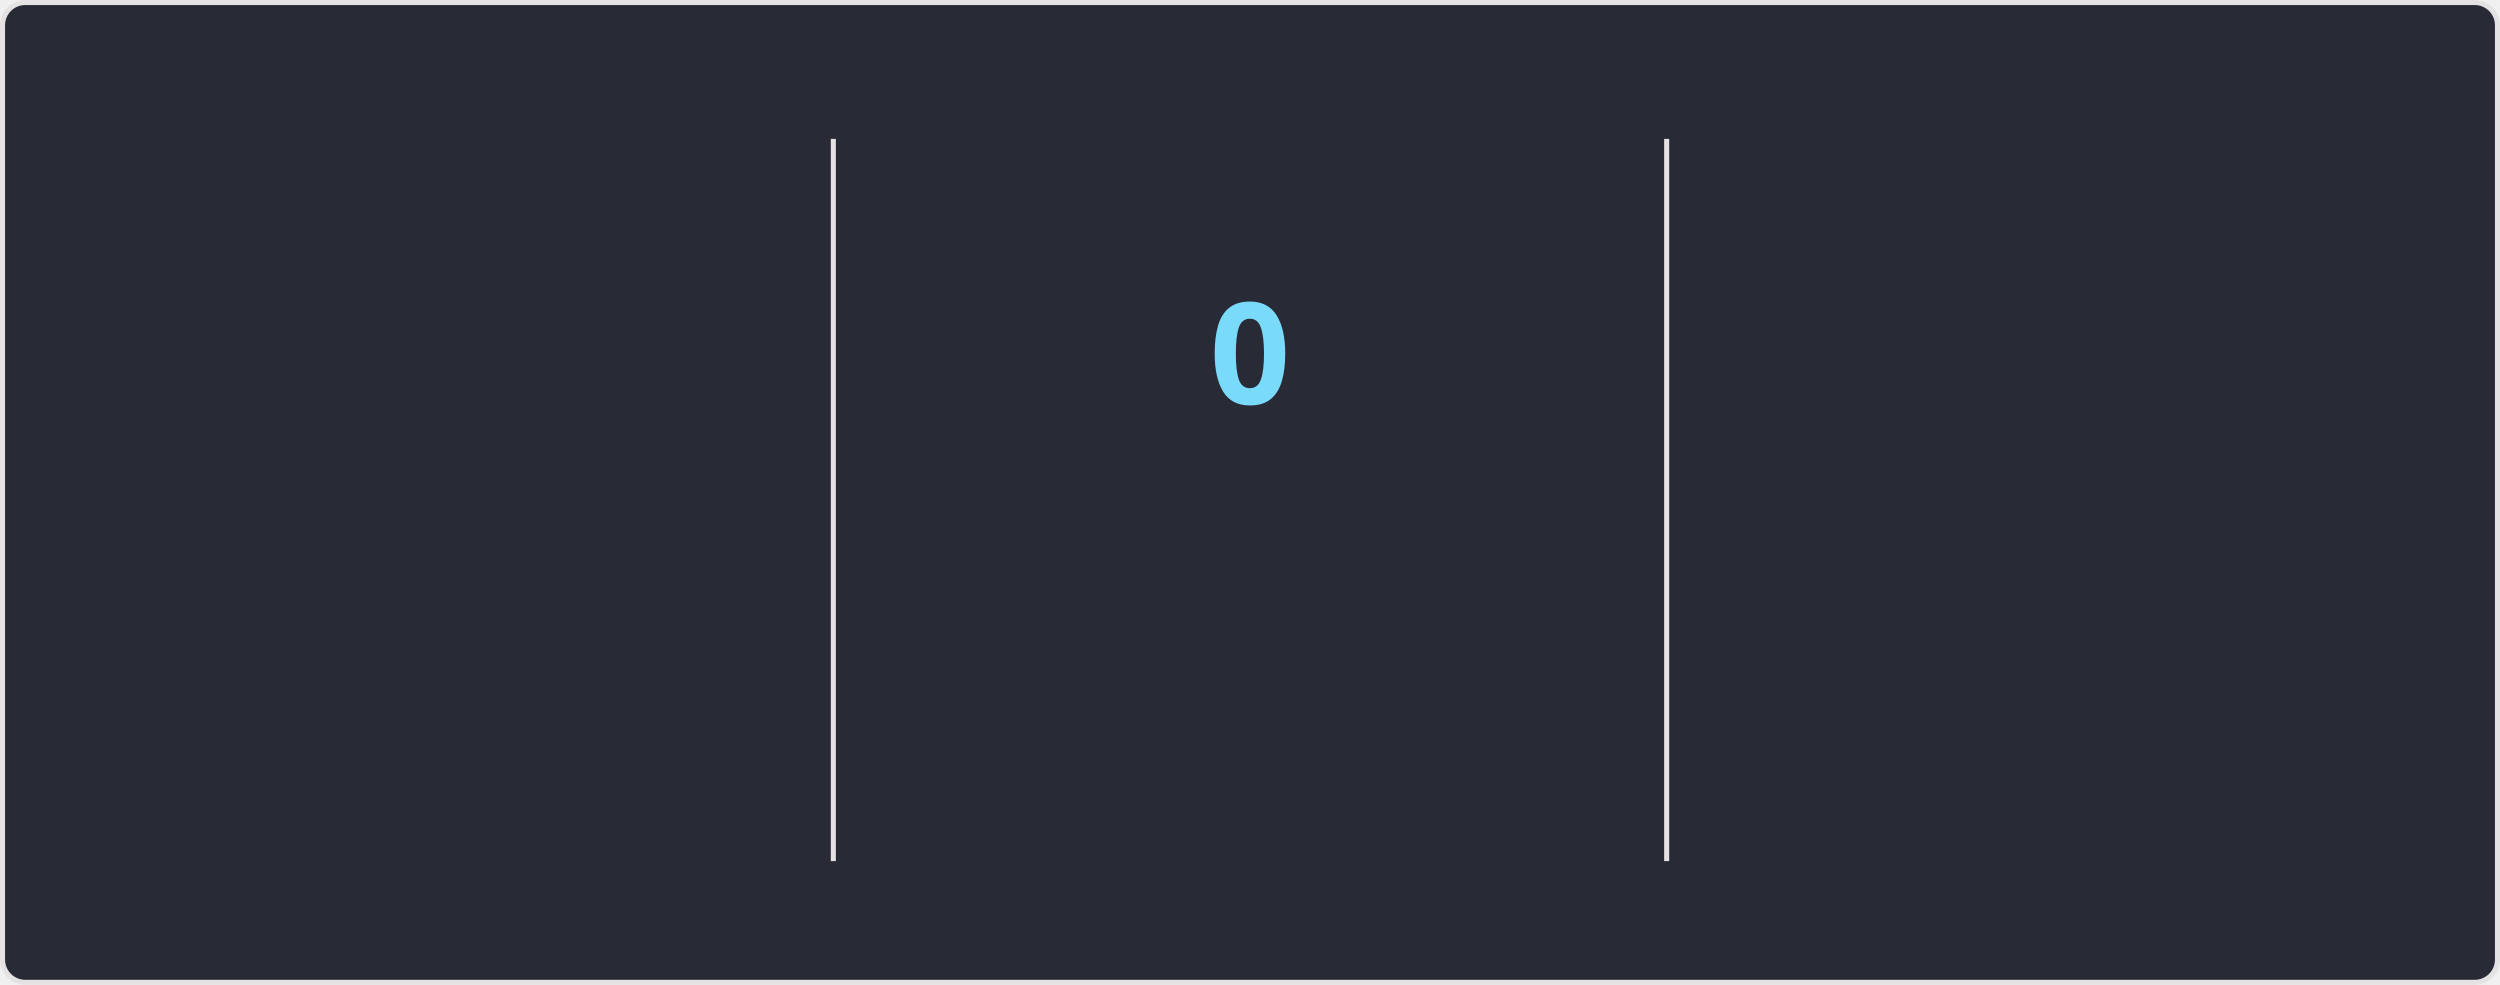
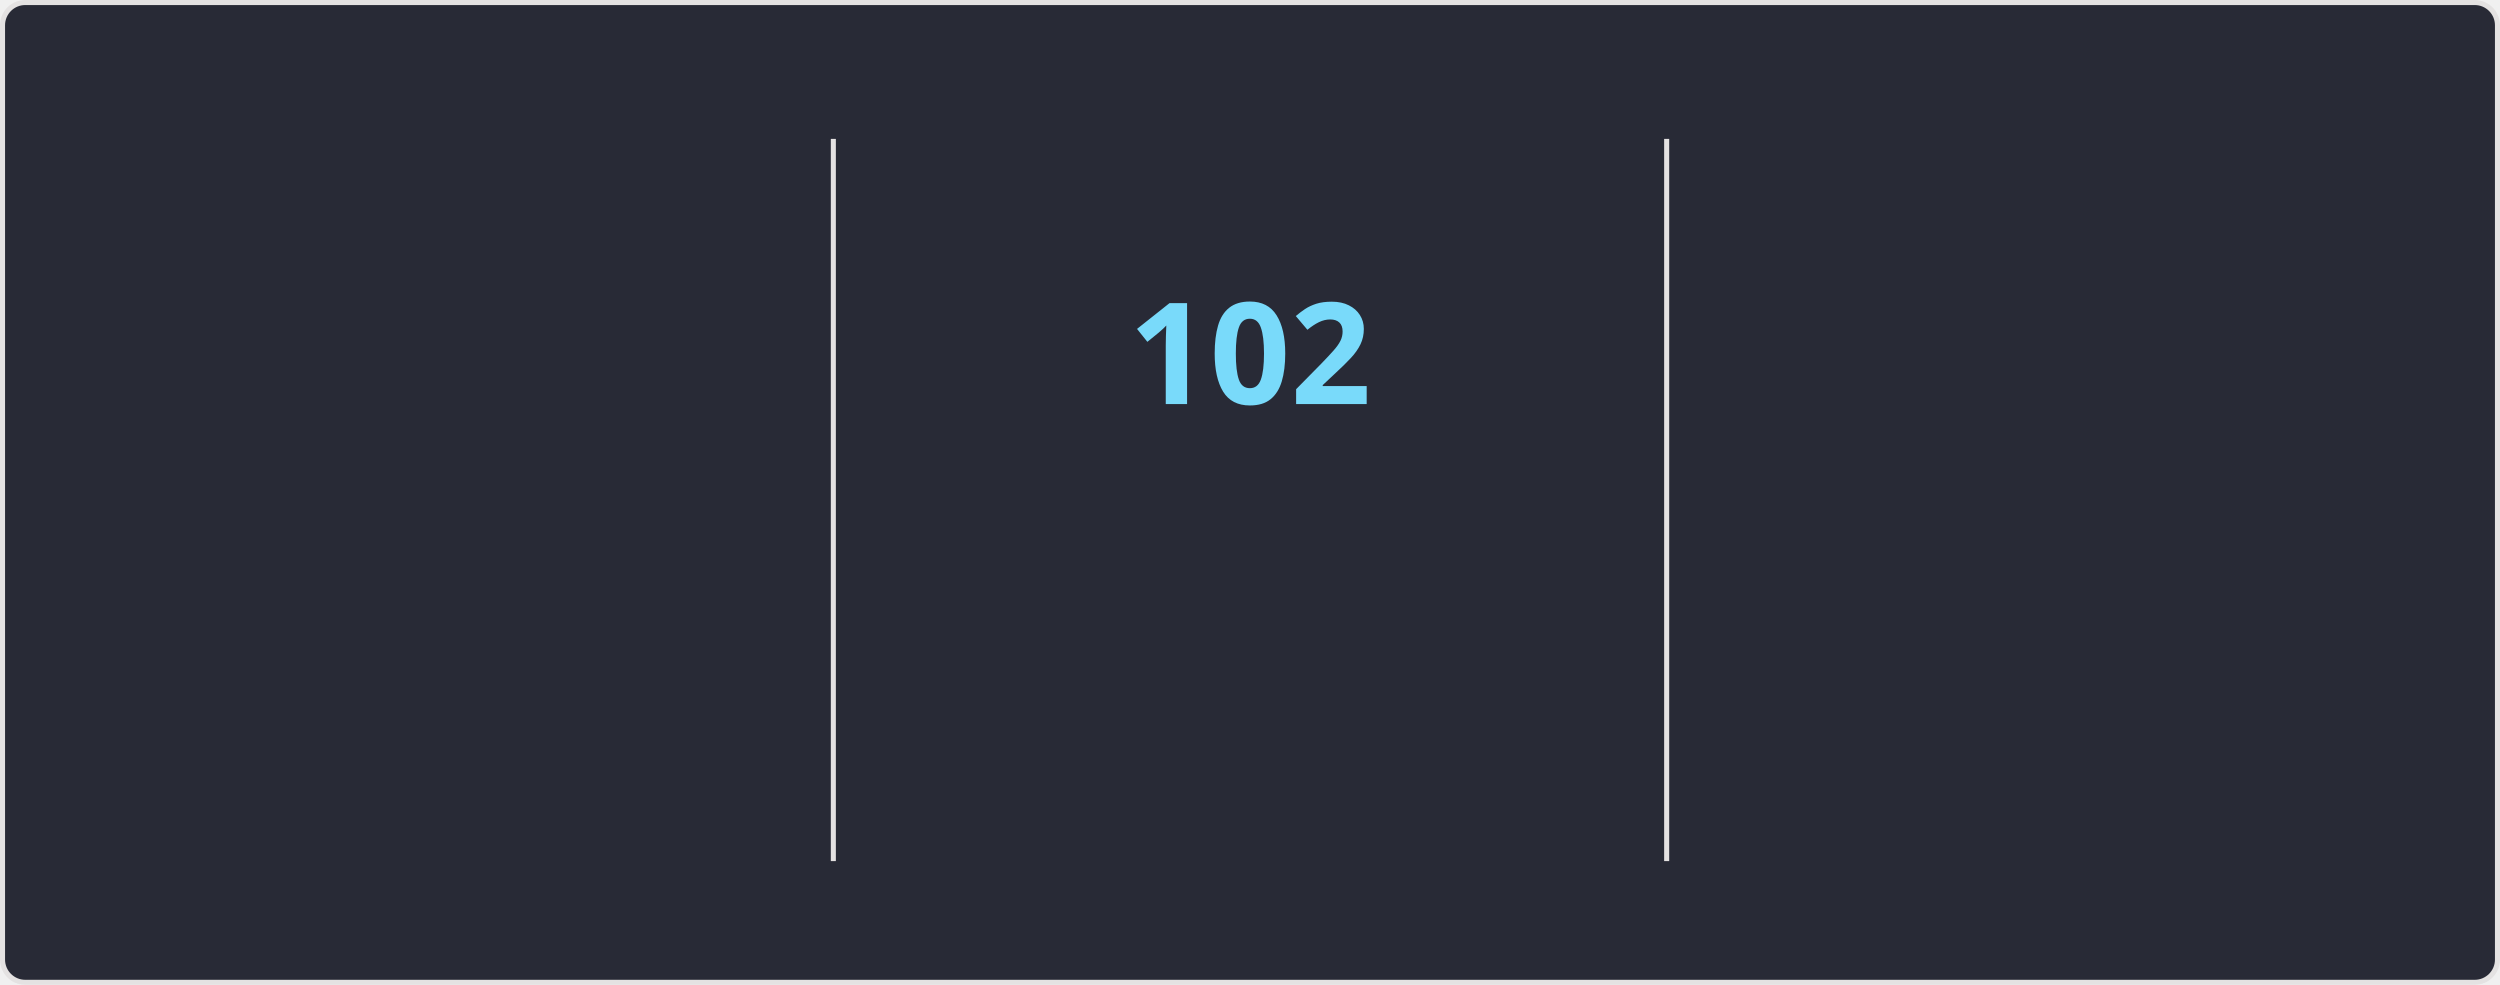
<svg xmlns="http://www.w3.org/2000/svg" style="isolation: isolate" viewBox="0 0 495 195" width="495px" height="195px" direction="ltr">
  <style>
    @keyframes currstreak {
      0% { font-size: 3px; opacity: 0.2; }
      80% { font-size: 34px; opacity: 1; }
      100% { font-size: 28px; opacity: 1; }
    }
    @keyframes fadein {
      0% { opacity: 0; }
      100% { opacity: 1; }
    }
    .big-number {
      font-family: "Segoe UI", Ubuntu, sans-serif;
      font-weight: 700;
      font-size: 28px;
      fill: #ff6e96;
    }
    .label {
      font-family: "Segoe UI", Ubuntu, sans-serif;
      font-weight: 400;
      font-size: 14px;
      fill: #ff6e96;
    }
    .range-text {
      font-family: "Segoe UI", Ubuntu, sans-serif;
      font-weight: 400;
      font-size: 12px;
      fill: #f8f8f2;
    }
    .current-streak-num {
      font-family: "Segoe UI", Ubuntu, sans-serif;
      font-weight: 700;
      font-size: 28px;
      fill: #79dafa;
    }</style>
  <defs>
    <clipPath id="outer_rectangle">
      <rect width="495" height="195" rx="4.5" />
    </clipPath>
    <mask id="mask_out_ring_behind_fire">
      <rect width="495" height="195" fill="white" />
      <ellipse id="mask-ellipse" cx="247.5" cy="32" rx="13" ry="18" fill="black" />
    </mask>
  </defs>
  <g clip-path="url(#outer_rectangle)">
    <g style="isolation: isolate">
      <rect fill="#282a36" rx="4.5" x="0.5" y="0.5" width="494" height="194" stroke="#e4e2e2" />
    </g>
    <g style="isolation: isolate">
      <line x1="165" y1="28" x2="165" y2="170" vector-effect="non-scaling-stroke" stroke-width="1" stroke="#e4e2e2" stroke-linejoin="miter" stroke-linecap="square" stroke-miterlimit="3" />
      <line x1="330" y1="28" x2="330" y2="170" vector-effect="non-scaling-stroke" stroke-width="1" stroke="#e4e2e2" stroke-linejoin="miter" stroke-linecap="square" stroke-miterlimit="3" />
    </g>
    <g style="isolation: isolate">
      <g transform="translate(82.5, 48)">
        <text x="0" y="32" stroke-width="0" text-anchor="middle" class="big-number" style="opacity: 0; animation: fadein 0.5s linear forwards 0.6s">
            7.3K
          </text>
      </g>
      <g transform="translate(82.5, 84)">
        <text x="0" y="32" stroke-width="0" text-anchor="middle" class="label" style="opacity: 0; animation: fadein 0.5s linear forwards 0.7s">
            Total Contributions
          </text>
      </g>
      <g transform="translate(82.5, 114)">
        <text x="0" y="32" stroke-width="0" text-anchor="middle" class="range-text" style="opacity: 0; animation: fadein 0.5s linear forwards 0.8s">
            Oct 19 - Present
          </text>
      </g>
    </g>
    <g style="isolation: isolate">
      <g mask="url(#mask_out_ring_behind_fire)">
        <circle cx="247.5" cy="71" r="40" fill="none" stroke="#ff6e96" stroke-width="5" style="opacity: 0; animation: fadein 0.5s linear forwards 0.4s" />
      </g>
      <g transform="translate(247.5, 19.5)" stroke-opacity="0" style="opacity: 0; animation: fadein 0.5s linear forwards 0.6s">
        <path d="M -12 -0.5 L 15 -0.5 L 15 23.5 L -12 23.5 L -12 -0.5 Z" fill="none" />
        <path d="M 1.5 0.67 C 1.5 0.67 2.24 3.32 2.24 5.47 C 2.24 7.53 0.89 9.2 -1.17 9.2 C -3.23 9.2 -4.79 7.53 -4.79 5.47 L -4.76 5.11 C -6.78 7.51 -8 10.62 -8 13.99 C -8 18.41 -4.42 22 0 22 C 4.42 22 8 18.41 8 13.99 C 8 8.6 5.41 3.79 1.5 0.67 Z M -0.29 19 C -2.07 19 -3.51 17.6 -3.51 15.86 C -3.51 14.24 -2.46 13.1 -0.7 12.74 C 1.07 12.38 2.9 11.53 3.92 10.16 C 4.31 11.45 4.51 12.81 4.51 14.2 C 4.51 16.85 2.36 19 -0.29 19 Z" fill="#ff6e96" stroke-opacity="0" />
      </g>
      <g transform="translate(247.5, 48)">
        <text x="0" y="32" stroke-width="0" text-anchor="middle" class="current-streak-num" style="animation: currstreak 0.6s linear forwards">
-             0
+             102
          </text>
      </g>
      <g transform="translate(247.5, 108)">
        <text x="0" y="32" stroke-width="0" text-anchor="middle" class="label" style="opacity: 0; animation: fadein 0.5s linear forwards 0.9s">
            Current Streak
          </text>
      </g>
      <g transform="translate(247.5, 145)">
        <text x="0" y="21" stroke-width="0" text-anchor="middle" class="range-text" style="opacity: 0; animation: fadein 0.5s linear forwards 0.9s">
-             0 days
+             Jul 12 - Oct 21
          </text>
      </g>
    </g>
    <g style="isolation: isolate">
      <g transform="translate(412.5, 48)">
        <text x="0" y="32" stroke-width="0" text-anchor="middle" class="big-number" style="opacity: 0; animation: fadein 0.5s linear forwards 1.2s">
-             101
+             102
          </text>
      </g>
      <g transform="translate(412.5, 84)">
        <text x="0" y="32" stroke-width="0" text-anchor="middle" class="label" style="opacity: 0; animation: fadein 0.5s linear forwards 1.3s">
            Longest Streak
          </text>
      </g>
      <g transform="translate(412.5, 114)">
        <text x="0" y="32" stroke-width="0" text-anchor="middle" class="range-text" style="opacity: 0; animation: fadein 0.5s linear forwards 1.4s">
-             Jul 12 - Oct 20
+             Jul 12 - Oct 21
          </text>
      </g>
    </g>
  </g>
</svg>
